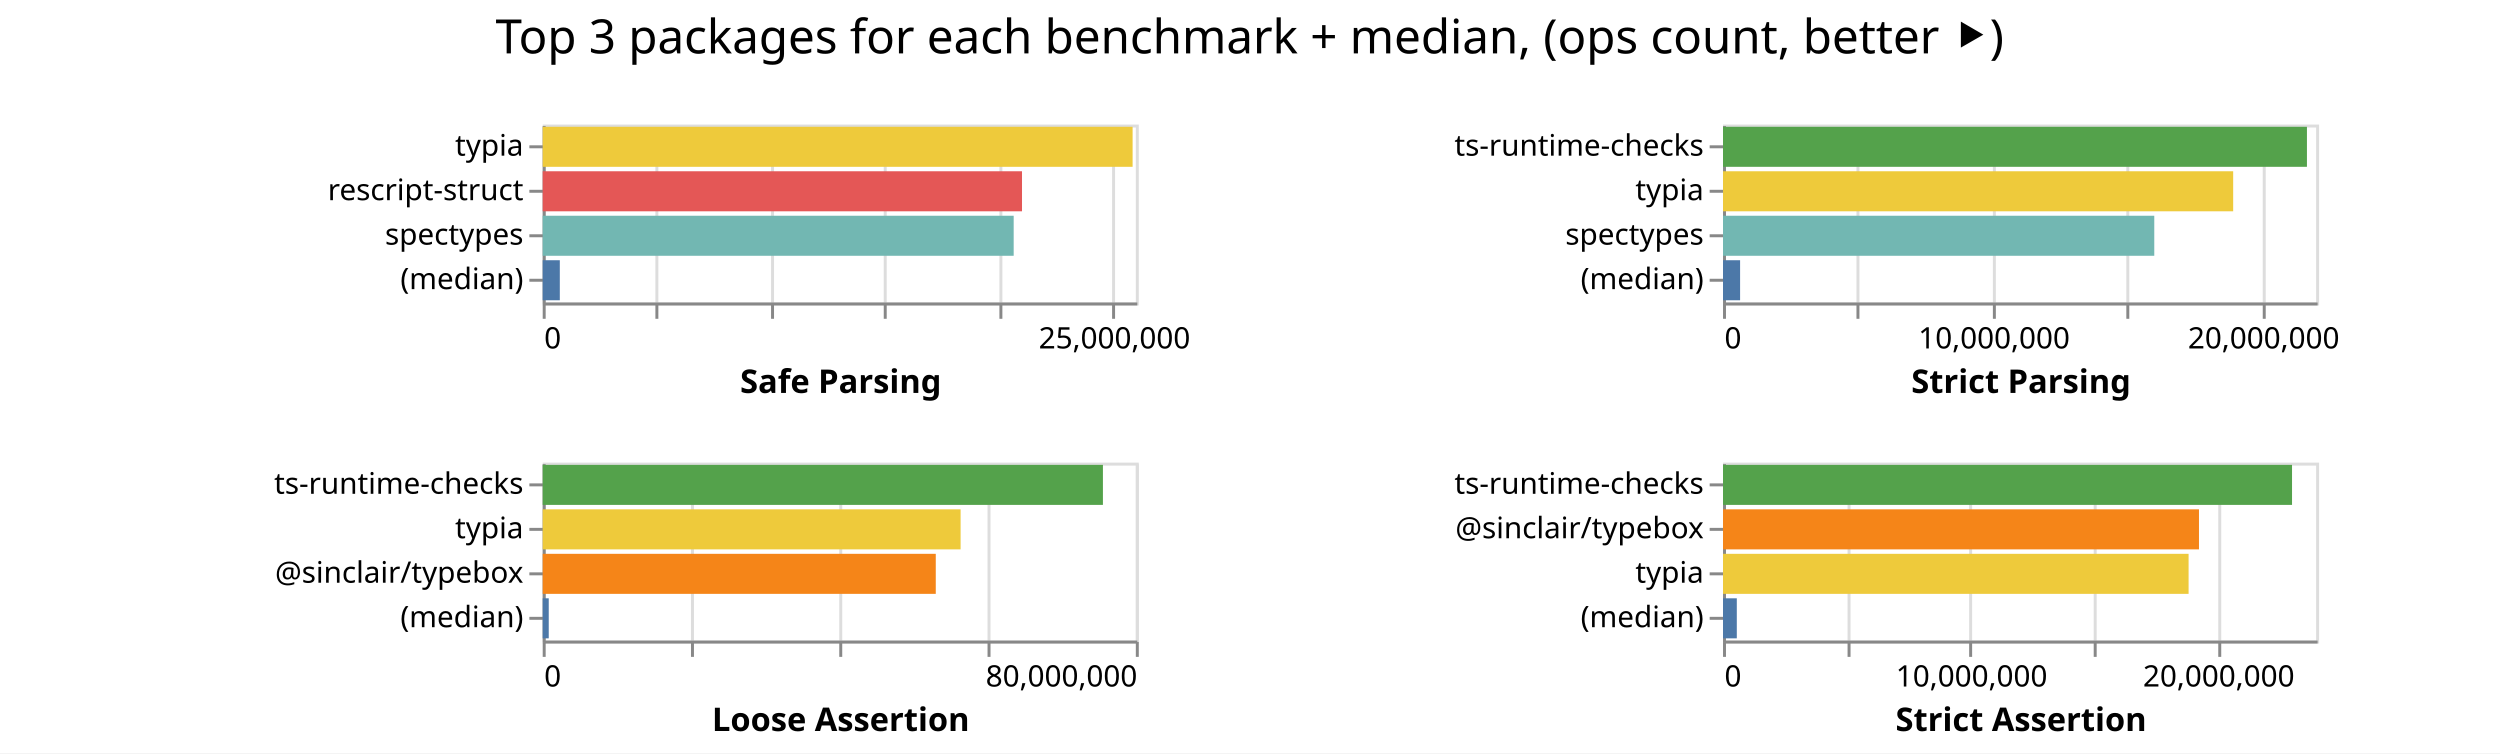
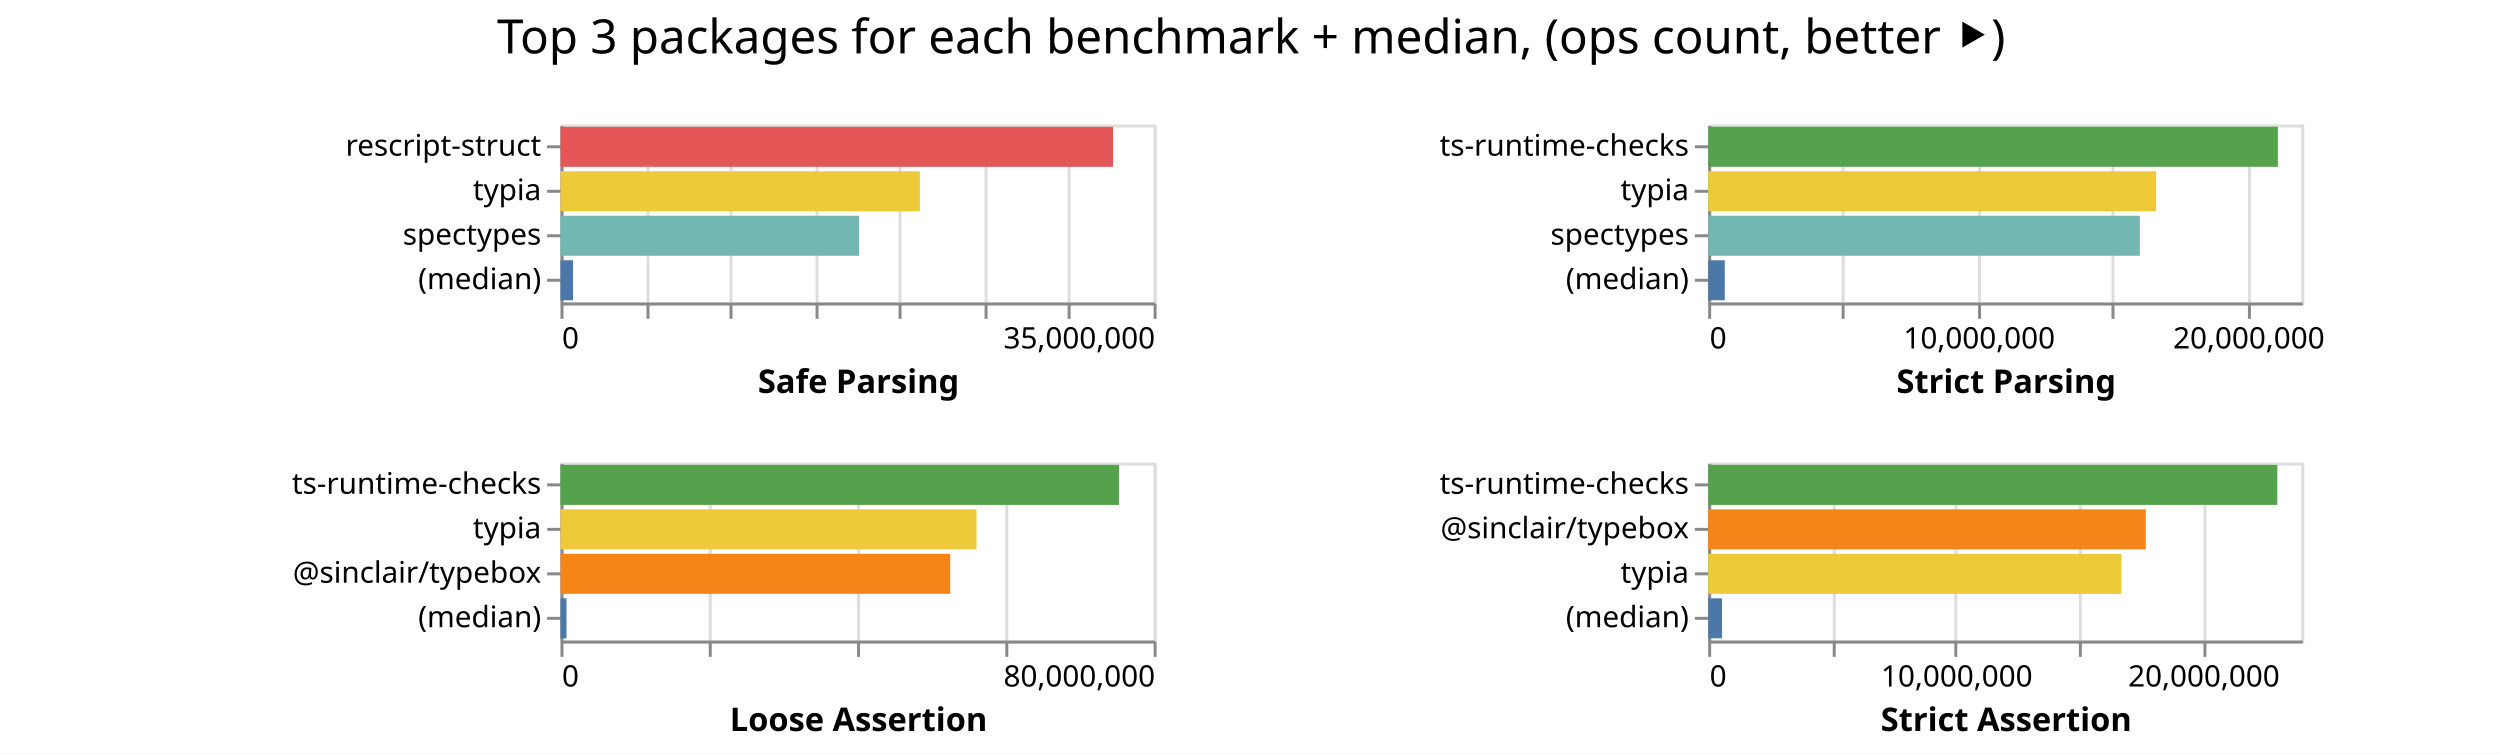
<svg xmlns="http://www.w3.org/2000/svg" class="marks" width="843" height="254">
  <path fill="#fff" d="M0 0h843v254H0z" />
  <g class="mark-group role-frame root" aria-roledescription="group mark container" fill="none" stroke-miterlimit="10">
-     <path class="background" aria-hidden="true" d="M183 42Z" />
+     <path class="background" aria-hidden="true" d="M189 42Z" />
    <g class="mark-group role-scope child__Safe_Parsing_group" aria-roledescription="group mark container">
-       <path class="background" aria-hidden="true" d="M183.5 42.5h200v60h-200Z" stroke="#ddd" />
-       <g class="mark-group role-axis" aria-roledescription="axis" aria-label="X-axis for a linear scale with values from 0 to 26,000,000">
-         <path class="background" aria-hidden="true" d="M183.5 102.5Z" pointer-events="none" />
+       <path class="background" aria-hidden="true" d="M189.5 42.5h200v60h-200Z" stroke="#ddd" />
+       <g class="mark-group role-axis" aria-roledescription="axis" aria-label="X-axis for a linear scale with values from 0 to 35,000,000">
+         <path class="background" aria-hidden="true" d="M189.5 102.5Z" pointer-events="none" />
        <g class="mark-rule role-axis-grid" pointer-events="none" stroke="#ddd">
-           <path d="M183.5 102.5v-60M221.5 102.5v-60M260.5 102.5v-60M298.5 102.5v-60M337.5 102.5v-60M375.5 102.5v-60" />
+           <path d="M189.5 102.5v-60M218.5 102.5v-60M246.5 102.5v-60M275.5 102.5v-60M303.5 102.5v-60M332.5 102.5v-60M360.5 102.5v-60M389.5 102.5v-60" />
        </g>
      </g>
-       <g pointer-events="none" class="mark-group role-axis" aria-roledescription="axis" aria-label="X-axis titled 'Safe Parsing' for a linear scale with values from 0 to 26,000,000">
-         <path class="background" aria-hidden="true" d="M183.5 102.5Z" />
+       <g pointer-events="none" class="mark-group role-axis" aria-roledescription="axis" aria-label="X-axis titled 'Safe Parsing' for a linear scale with values from 0 to 35,000,000">
+         <path class="background" aria-hidden="true" d="M189.5 102.5Z" />
        <g class="mark-rule role-axis-tick" stroke="#888">
-           <path d="M183.5 102.5v5M221.5 102.5v5M260.5 102.5v5M298.5 102.5v5M337.5 102.5v5M375.5 102.5v5" />
+           <path d="M189.5 102.5v5M218.5 102.5v5M246.5 102.5v5M275.5 102.5v5M303.5 102.5v5M332.5 102.5v5M360.5 102.5v5M389.5 102.5v5" />
        </g>
        <g class="mark-text role-axis-label" font-family="sans-serif" font-size="10" fill="#000">
-           <text transform="translate(183.5 117.5)">0</text>
-           <text text-anchor="middle" transform="translate(375.808 117.5)">25,000,000</text>
+           <text transform="translate(189.5 117.5)">0</text>
+           <text text-anchor="end" transform="translate(389.5 117.5)">35,000,000</text>
        </g>
-         <path stroke="#888" d="M183.5 102.5h200" class="mark-rule role-axis-domain" />
-         <text text-anchor="middle" transform="translate(283.5 132.5)" font-family="sans-serif" font-size="11" font-weight="bold" fill="#000" class="mark-text role-axis-title">Safe Parsing</text>
+         <path stroke="#888" d="M189.5 102.5h200" class="mark-rule role-axis-domain" />
+         <text text-anchor="middle" transform="translate(289.5 132.5)" font-family="sans-serif" font-size="11" font-weight="bold" fill="#000" class="mark-text role-axis-title">Safe Parsing</text>
      </g>
-       <g pointer-events="none" class="mark-group role-axis" aria-roledescription="axis" aria-label="Y-axis for a discrete scale with 4 values: typia, rescript-struct, spectypes, (median)">
-         <path class="background" aria-hidden="true" d="M183.5 42.5Z" />
+       <g pointer-events="none" class="mark-group role-axis" aria-roledescription="axis" aria-label="Y-axis for a discrete scale with 4 values: rescript-struct, typia, spectypes, (median)">
+         <path class="background" aria-hidden="true" d="M189.5 42.5Z" />
        <g class="mark-rule role-axis-tick" stroke="#888">
-           <path d="M183.5 49.5h-5M183.5 64.5h-5M183.5 79.5h-5M183.5 94.5h-5" />
+           <path d="M189.5 49.5h-5M189.5 64.5h-5M189.5 79.5h-5M189.5 94.5h-5" />
        </g>
        <g class="mark-text role-axis-label" text-anchor="end" font-family="sans-serif" font-size="10" fill="#000">
-           <text transform="translate(176.5 52.5)">typia</text>
-           <text transform="translate(176.5 67.5)">rescript-struct</text>
-           <text transform="translate(176.5 82.5)">spectypes</text>
-           <text transform="translate(176.5 97.5)">(median)</text>
+           <text transform="translate(182.5 52.5)">rescript-struct</text>
+           <text transform="translate(182.5 67.5)">typia</text>
+           <text transform="translate(182.5 82.5)">spectypes</text>
+           <text transform="translate(182.5 97.5)">(median)</text>
        </g>
-         <path stroke="#888" d="M183.5 42.5v60" class="mark-rule role-axis-domain" />
+         <path stroke="#888" d="M189.5 42.5v60" class="mark-rule role-axis-domain" />
      </g>
      <g class="mark-rect role-mark child__Safe_Parsing_marks" aria-roledescription="rect mark container">
-         <path d="M183 42.75h198.915v13.5H183Z" fill="#eeca3b" />
-         <path d="M183 57.75h161.62v13.5H183Z" fill="#e45756" />
-         <path d="M183 72.75h158.812v13.5H183Z" fill="#72b7b2" />
-         <path d="M183 87.75h5.767v13.5H183Z" fill="#4c78a8" />
+         <path d="M189 42.75h186.3v13.5H189Z" fill="#e45756" />
+         <path d="M189 57.75h121.192v13.5H189Z" fill="#eeca3b" />
+         <path d="M189 72.75h100.712v13.5H189Z" fill="#72b7b2" />
+         <path d="M189 87.75h4.23v13.5H189Z" fill="#4c78a8" />
      </g>
    </g>
    <g class="mark-group role-scope child__Strict_Parsing_group" aria-roledescription="group mark container">
-       <path class="background" aria-hidden="true" d="M581.5 42.5h200v60h-200Z" stroke="#ddd" />
+       <path class="background" aria-hidden="true" d="M576.5 42.5h200v60h-200Z" stroke="#ddd" />
      <g class="mark-group role-axis" aria-roledescription="axis" aria-label="X-axis for a linear scale with values from 0 to 22,000,000">
-         <path class="background" aria-hidden="true" d="M581.5 102.5Z" pointer-events="none" />
+         <path class="background" aria-hidden="true" d="M576.5 102.5Z" pointer-events="none" />
        <g class="mark-rule role-axis-grid" pointer-events="none" stroke="#ddd">
-           <path d="M581.5 102.5v-60M626.5 102.5v-60M672.5 102.5v-60M717.5 102.5v-60M763.5 102.5v-60" />
+           <path d="M576.5 102.5v-60M621.5 102.5v-60M667.5 102.5v-60M712.5 102.5v-60M758.5 102.5v-60" />
        </g>
      </g>
      <g pointer-events="none" class="mark-group role-axis" aria-roledescription="axis" aria-label="X-axis titled 'Strict Parsing' for a linear scale with values from 0 to 22,000,000">
-         <path class="background" aria-hidden="true" d="M581.5 102.5Z" />
+         <path class="background" aria-hidden="true" d="M576.5 102.5Z" />
        <g class="mark-rule role-axis-tick" stroke="#888">
-           <path d="M581.5 102.5v5M626.5 102.5v5M672.5 102.5v5M717.5 102.5v5M763.5 102.5v5" />
+           <path d="M576.5 102.5v5M621.5 102.5v5M667.5 102.5v5M712.5 102.5v5M758.5 102.5v5" />
        </g>
        <g class="mark-text role-axis-label" font-family="sans-serif" font-size="10" fill="#000">
-           <text transform="translate(581.5 117.5)">0</text>
-           <text text-anchor="middle" transform="translate(672.41 117.5)">10,000,000</text>
-           <text text-anchor="middle" transform="translate(763.318 117.5)">20,000,000</text>
+           <text transform="translate(576.5 117.5)">0</text>
+           <text text-anchor="middle" transform="translate(667.41 117.5)">10,000,000</text>
+           <text text-anchor="middle" transform="translate(758.318 117.5)">20,000,000</text>
        </g>
-         <path stroke="#888" d="M581.5 102.5h200" class="mark-rule role-axis-domain" />
-         <text text-anchor="middle" transform="translate(681.5 132.5)" font-family="sans-serif" font-size="11" font-weight="bold" fill="#000" class="mark-text role-axis-title">Strict Parsing</text>
+         <path stroke="#888" d="M576.5 102.5h200" class="mark-rule role-axis-domain" />
+         <text text-anchor="middle" transform="translate(676.5 132.5)" font-family="sans-serif" font-size="11" font-weight="bold" fill="#000" class="mark-text role-axis-title">Strict Parsing</text>
      </g>
      <g pointer-events="none" class="mark-group role-axis" aria-roledescription="axis" aria-label="Y-axis for a discrete scale with 4 values: ts-runtime-checks, typia, spectypes, (median)">
-         <path class="background" aria-hidden="true" d="M581.5 42.5Z" />
+         <path class="background" aria-hidden="true" d="M576.5 42.5Z" />
        <g class="mark-rule role-axis-tick" stroke="#888">
-           <path d="M581.5 49.5h-5M581.5 64.5h-5M581.5 79.5h-5M581.5 94.5h-5" />
+           <path d="M576.5 49.5h-5M576.5 64.5h-5M576.5 79.5h-5M576.5 94.5h-5" />
        </g>
        <g class="mark-text role-axis-label" text-anchor="end" font-family="sans-serif" font-size="10" fill="#000">
-           <text transform="translate(574.5 52.5)">ts-runtime-checks</text>
-           <text transform="translate(574.5 67.5)">typia</text>
-           <text transform="translate(574.5 82.5)">spectypes</text>
-           <text transform="translate(574.5 97.5)">(median)</text>
+           <text transform="translate(569.5 52.5)">ts-runtime-checks</text>
+           <text transform="translate(569.5 67.5)">typia</text>
+           <text transform="translate(569.5 82.5)">spectypes</text>
+           <text transform="translate(569.5 97.5)">(median)</text>
        </g>
-         <path stroke="#888" d="M581.5 42.5v60" class="mark-rule role-axis-domain" />
+         <path stroke="#888" d="M576.5 42.5v60" class="mark-rule role-axis-domain" />
      </g>
      <g class="mark-rect role-mark child__Strict_Parsing_marks" aria-roledescription="rect mark container">
-         <path d="M581 42.75h196.9v13.5H581Z" fill="#54a24b" />
-         <path d="M581 57.75h172.025v13.5H581Z" fill="#eeca3b" />
-         <path d="M581 72.75h145.421v13.5H581Z" fill="#72b7b2" />
-         <path d="M581 87.75h5.76v13.5H581Z" fill="#4c78a8" />
+         <path d="M576 42.75h192.103v13.5H576Z" fill="#54a24b" />
+         <path d="M576 57.75h151.044v13.5H576Z" fill="#eeca3b" />
+         <path d="M576 72.75h145.567v13.5H576Z" fill="#72b7b2" />
+         <path d="M576 87.75h5.6v13.5H576Z" fill="#4c78a8" />
      </g>
    </g>
    <g class="mark-group role-scope child__Loose_Assertion_group" aria-roledescription="group mark container">
-       <path class="background" aria-hidden="true" d="M183.5 156.5h200v60h-200Z" stroke="#ddd" />
+       <path class="background" aria-hidden="true" d="M189.5 156.5h200v60h-200Z" stroke="#ddd" />
      <g class="mark-group role-axis" aria-roledescription="axis" aria-label="X-axis for a linear scale with values from 0 to 80,000,000">
-         <path class="background" aria-hidden="true" d="M183.5 216.5Z" pointer-events="none" />
+         <path class="background" aria-hidden="true" d="M189.5 216.5Z" pointer-events="none" />
        <g class="mark-rule role-axis-grid" pointer-events="none" stroke="#ddd">
-           <path d="M183.5 216.5v-60M233.5 216.5v-60M283.5 216.5v-60M333.5 216.5v-60M383.5 216.5v-60" />
+           <path d="M189.5 216.5v-60M239.5 216.5v-60M289.5 216.5v-60M339.5 216.5v-60M389.5 216.5v-60" />
        </g>
      </g>
      <g pointer-events="none" class="mark-group role-axis" aria-roledescription="axis" aria-label="X-axis titled 'Loose Assertion' for a linear scale with values from 0 to 80,000,000">
-         <path class="background" aria-hidden="true" d="M183.5 216.5Z" />
+         <path class="background" aria-hidden="true" d="M189.5 216.5Z" />
        <g class="mark-rule role-axis-tick" stroke="#888">
-           <path d="M183.5 216.5v5M233.5 216.5v5M283.5 216.5v5M333.5 216.5v5M383.5 216.5v5" />
+           <path d="M189.5 216.5v5M239.5 216.5v5M289.5 216.5v5M339.5 216.5v5M389.5 216.5v5" />
        </g>
        <g class="mark-text role-axis-label" font-family="sans-serif" font-size="10" fill="#000">
-           <text transform="translate(183.5 231.5)">0</text>
-           <text text-anchor="end" transform="translate(383.5 231.5)">80,000,000</text>
+           <text transform="translate(189.5 231.5)">0</text>
+           <text text-anchor="end" transform="translate(389.5 231.5)">80,000,000</text>
        </g>
-         <path stroke="#888" d="M183.5 216.5h200" class="mark-rule role-axis-domain" />
-         <text text-anchor="middle" transform="translate(283.5 246.5)" font-family="sans-serif" font-size="11" font-weight="bold" fill="#000" class="mark-text role-axis-title">Loose Assertion</text>
+         <path stroke="#888" d="M189.5 216.5h200" class="mark-rule role-axis-domain" />
+         <text text-anchor="middle" transform="translate(289.5 246.5)" font-family="sans-serif" font-size="11" font-weight="bold" fill="#000" class="mark-text role-axis-title">Loose Assertion</text>
      </g>
      <g pointer-events="none" class="mark-group role-axis" aria-roledescription="axis" aria-label="Y-axis for a discrete scale with 4 values: ts-runtime-checks, typia, @sinclair/typebox, (median)">
-         <path class="background" aria-hidden="true" d="M183.5 156.5Z" />
+         <path class="background" aria-hidden="true" d="M189.5 156.5Z" />
        <g class="mark-rule role-axis-tick" stroke="#888">
-           <path d="M183.5 163.5h-5M183.5 178.5h-5M183.5 193.5h-5M183.5 208.5h-5" />
+           <path d="M189.5 163.5h-5M189.5 178.5h-5M189.5 193.5h-5M189.5 208.5h-5" />
        </g>
        <g class="mark-text role-axis-label" text-anchor="end" font-family="sans-serif" font-size="10" fill="#000">
-           <text transform="translate(176.5 166.5)">ts-runtime-checks</text>
-           <text transform="translate(176.5 181.5)">typia</text>
-           <text transform="translate(176.5 196.5)">@sinclair/typebox</text>
-           <text transform="translate(176.5 211.5)">(median)</text>
+           <text transform="translate(182.5 166.5)">ts-runtime-checks</text>
+           <text transform="translate(182.5 181.5)">typia</text>
+           <text transform="translate(182.5 196.5)">@sinclair/typebox</text>
+           <text transform="translate(182.5 211.5)">(median)</text>
        </g>
-         <path stroke="#888" d="M183.5 156.5v60" class="mark-rule role-axis-domain" />
+         <path stroke="#888" d="M189.5 156.5v60" class="mark-rule role-axis-domain" />
      </g>
      <g class="mark-rect role-mark child__Loose_Assertion_marks" aria-roledescription="rect mark container">
-         <path d="M183 156.75h188.905v13.5H183Z" fill="#54a24b" />
-         <path d="M183 171.75h140.916v13.5H183Z" fill="#eeca3b" />
-         <path d="M183 186.75h132.542v13.5H183Z" fill="#f58518" />
-         <path d="M183 201.75h2.035v13.5H183Z" fill="#4c78a8" />
+         <path d="M189 156.75h188.35v13.5H189Z" fill="#54a24b" />
+         <path d="M189 171.75h140.29v13.5H189Z" fill="#eeca3b" />
+         <path d="M189 186.75h131.417v13.5H189Z" fill="#f58518" />
+         <path d="M189 201.75h2.025v13.5H189Z" fill="#4c78a8" />
      </g>
    </g>
    <g class="mark-group role-scope child__Strict_Assertion_group" aria-roledescription="group mark container">
-       <path class="background" aria-hidden="true" d="M581.5 156.5h200v60h-200Z" stroke="#ddd" />
+       <path class="background" aria-hidden="true" d="M576.5 156.5h200v60h-200Z" stroke="#ddd" />
      <g class="mark-group role-axis" aria-roledescription="axis" aria-label="X-axis for a linear scale with values from 0 to 24,000,000">
-         <path class="background" aria-hidden="true" d="M581.5 216.5Z" pointer-events="none" />
+         <path class="background" aria-hidden="true" d="M576.5 216.5Z" pointer-events="none" />
        <g class="mark-rule role-axis-grid" pointer-events="none" stroke="#ddd">
-           <path d="M581.5 216.5v-60M623.5 216.5v-60M664.5 216.5v-60M706.5 216.5v-60M748.5 216.5v-60" />
+           <path d="M576.5 216.5v-60M618.5 216.5v-60M659.5 216.5v-60M701.5 216.5v-60M743.5 216.5v-60" />
        </g>
      </g>
      <g pointer-events="none" class="mark-group role-axis" aria-roledescription="axis" aria-label="X-axis titled 'Strict Assertion' for a linear scale with values from 0 to 24,000,000">
-         <path class="background" aria-hidden="true" d="M581.5 216.5Z" />
+         <path class="background" aria-hidden="true" d="M576.5 216.5Z" />
        <g class="mark-rule role-axis-tick" stroke="#888">
-           <path d="M581.5 216.5v5M623.5 216.5v5M664.5 216.5v5M706.5 216.5v5M748.5 216.5v5" />
+           <path d="M576.5 216.5v5M618.5 216.5v5M659.5 216.5v5M701.5 216.5v5M743.5 216.5v5" />
        </g>
        <g class="mark-text role-axis-label" font-family="sans-serif" font-size="10" fill="#000">
-           <text transform="translate(581.5 231.5)">0</text>
-           <text text-anchor="middle" transform="translate(664.833 231.5)">10,000,000</text>
-           <text text-anchor="middle" transform="translate(748.167 231.5)">20,000,000</text>
+           <text transform="translate(576.5 231.5)">0</text>
+           <text text-anchor="middle" transform="translate(659.833 231.5)">10,000,000</text>
+           <text text-anchor="middle" transform="translate(743.167 231.5)">20,000,000</text>
        </g>
-         <path stroke="#888" d="M581.5 216.5h200" class="mark-rule role-axis-domain" />
-         <text text-anchor="middle" transform="translate(681.5 246.5)" font-family="sans-serif" font-size="11" font-weight="bold" fill="#000" class="mark-text role-axis-title">Strict Assertion</text>
+         <path stroke="#888" d="M576.5 216.5h200" class="mark-rule role-axis-domain" />
+         <text text-anchor="middle" transform="translate(676.5 246.5)" font-family="sans-serif" font-size="11" font-weight="bold" fill="#000" class="mark-text role-axis-title">Strict Assertion</text>
      </g>
      <g pointer-events="none" class="mark-group role-axis" aria-roledescription="axis" aria-label="Y-axis for a discrete scale with 4 values: ts-runtime-checks, @sinclair/typebox, typia, (median)">
-         <path class="background" aria-hidden="true" d="M581.5 156.5Z" />
+         <path class="background" aria-hidden="true" d="M576.5 156.5Z" />
        <g class="mark-rule role-axis-tick" stroke="#888">
-           <path d="M581.5 163.5h-5M581.5 178.5h-5M581.5 193.5h-5M581.5 208.5h-5" />
+           <path d="M576.5 163.5h-5M576.5 178.5h-5M576.5 193.5h-5M576.5 208.5h-5" />
        </g>
        <g class="mark-text role-axis-label" text-anchor="end" font-family="sans-serif" font-size="10" fill="#000">
-           <text transform="translate(574.5 166.5)">ts-runtime-checks</text>
-           <text transform="translate(574.5 181.5)">@sinclair/typebox</text>
-           <text transform="translate(574.5 196.5)">typia</text>
-           <text transform="translate(574.5 211.5)">(median)</text>
+           <text transform="translate(569.5 166.5)">ts-runtime-checks</text>
+           <text transform="translate(569.5 181.5)">@sinclair/typebox</text>
+           <text transform="translate(569.5 196.5)">typia</text>
+           <text transform="translate(569.5 211.5)">(median)</text>
        </g>
-         <path stroke="#888" d="M581.5 156.5v60" class="mark-rule role-axis-domain" />
+         <path stroke="#888" d="M576.5 156.5v60" class="mark-rule role-axis-domain" />
      </g>
      <g class="mark-rect role-mark child__Strict_Assertion_marks" aria-roledescription="rect mark container">
-         <path d="M581 156.75h191.873v13.5H581Z" fill="#54a24b" />
-         <path d="M581 171.75h160.495v13.5H581Z" fill="#f58518" />
-         <path d="M581 186.75h156.993v13.5H581Z" fill="#eeca3b" />
-         <path d="M581 201.75h4.65v13.5H581Z" fill="#4c78a8" />
+         <path d="M576 156.75h191.916v13.5H576Z" fill="#54a24b" />
+         <path d="M576 171.75h147.554v13.5H576Z" fill="#f58518" />
+         <path d="M576 186.75h139.35v13.5H576Z" fill="#eeca3b" />
+         <path d="M576 201.75h4.67v13.5H576Z" fill="#4c78a8" />
      </g>
    </g>
    <g class="mark-group role-title">
-       <path class="background" aria-hidden="true" d="M421.41 5Z" pointer-events="none" />
-       <text text-anchor="middle" transform="translate(421.41 18)" font-family="sans-serif" font-size="16" fill="#000" class="mark-text role-title-text" aria-roledescription="title" aria-label="Title text 'Top 3 packages for each benchmark + median, (ops count, better ⯈)'" pointer-events="none">Top 3 packages for each benchmark + median, (ops count, better ⯈)</text>
+       <path class="background" aria-hidden="true" d="M421.91 5Z" pointer-events="none" />
+       <text text-anchor="middle" transform="translate(421.91 18)" font-family="sans-serif" font-size="16" fill="#000" class="mark-text role-title-text" aria-roledescription="title" aria-label="Title text 'Top 3 packages for each benchmark + median, (ops count, better ⯈)'" pointer-events="none">Top 3 packages for each benchmark + median, (ops count, better ⯈)</text>
    </g>
  </g>
</svg>
